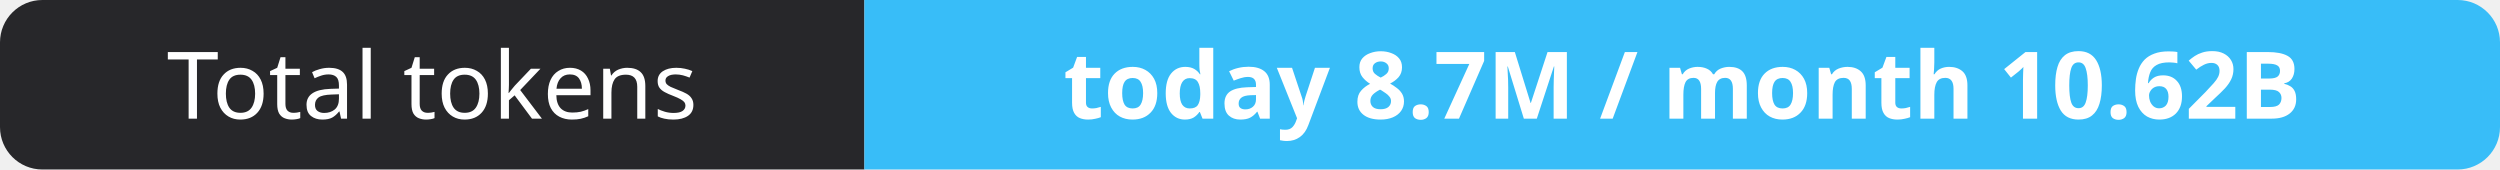
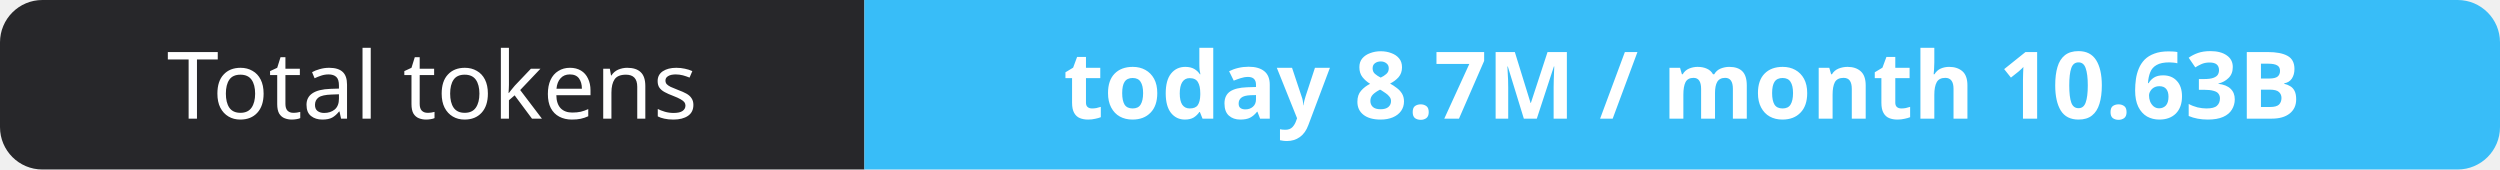
- <svg xmlns="http://www.w3.org/2000/svg" width="295" height="20" role="img" aria-label="Total tokens: today 8.7M / month 10.62B">
+ <svg xmlns="http://www.w3.org/2000/svg" width="295" height="20" role="img" aria-label="Total tokens: today 8.7M / month 10.63B">
  <clipPath id="r">
    <rect width="295" height="20" rx="5" fill="#fff" />
  </clipPath>
  <g clip-path="url(#r)">
    <rect width="102" height="20" fill="#27272a" />
    <rect x="102" width="193" height="20" fill="#38bdf8" />
  </g>
  <g fill="#fff" text-anchor="middle" font-family="Verdana,Geneva,sans-serif" font-size="11">
    <text x="51.0" y="14">Total tokens</text>
-     <text x="198.5" y="14" font-weight="700">today 8.7M / month 10.62B</text>
+     <text x="198.5" y="14" font-weight="700">today 8.7M / month 10.63B</text>
  </g>
</svg>
